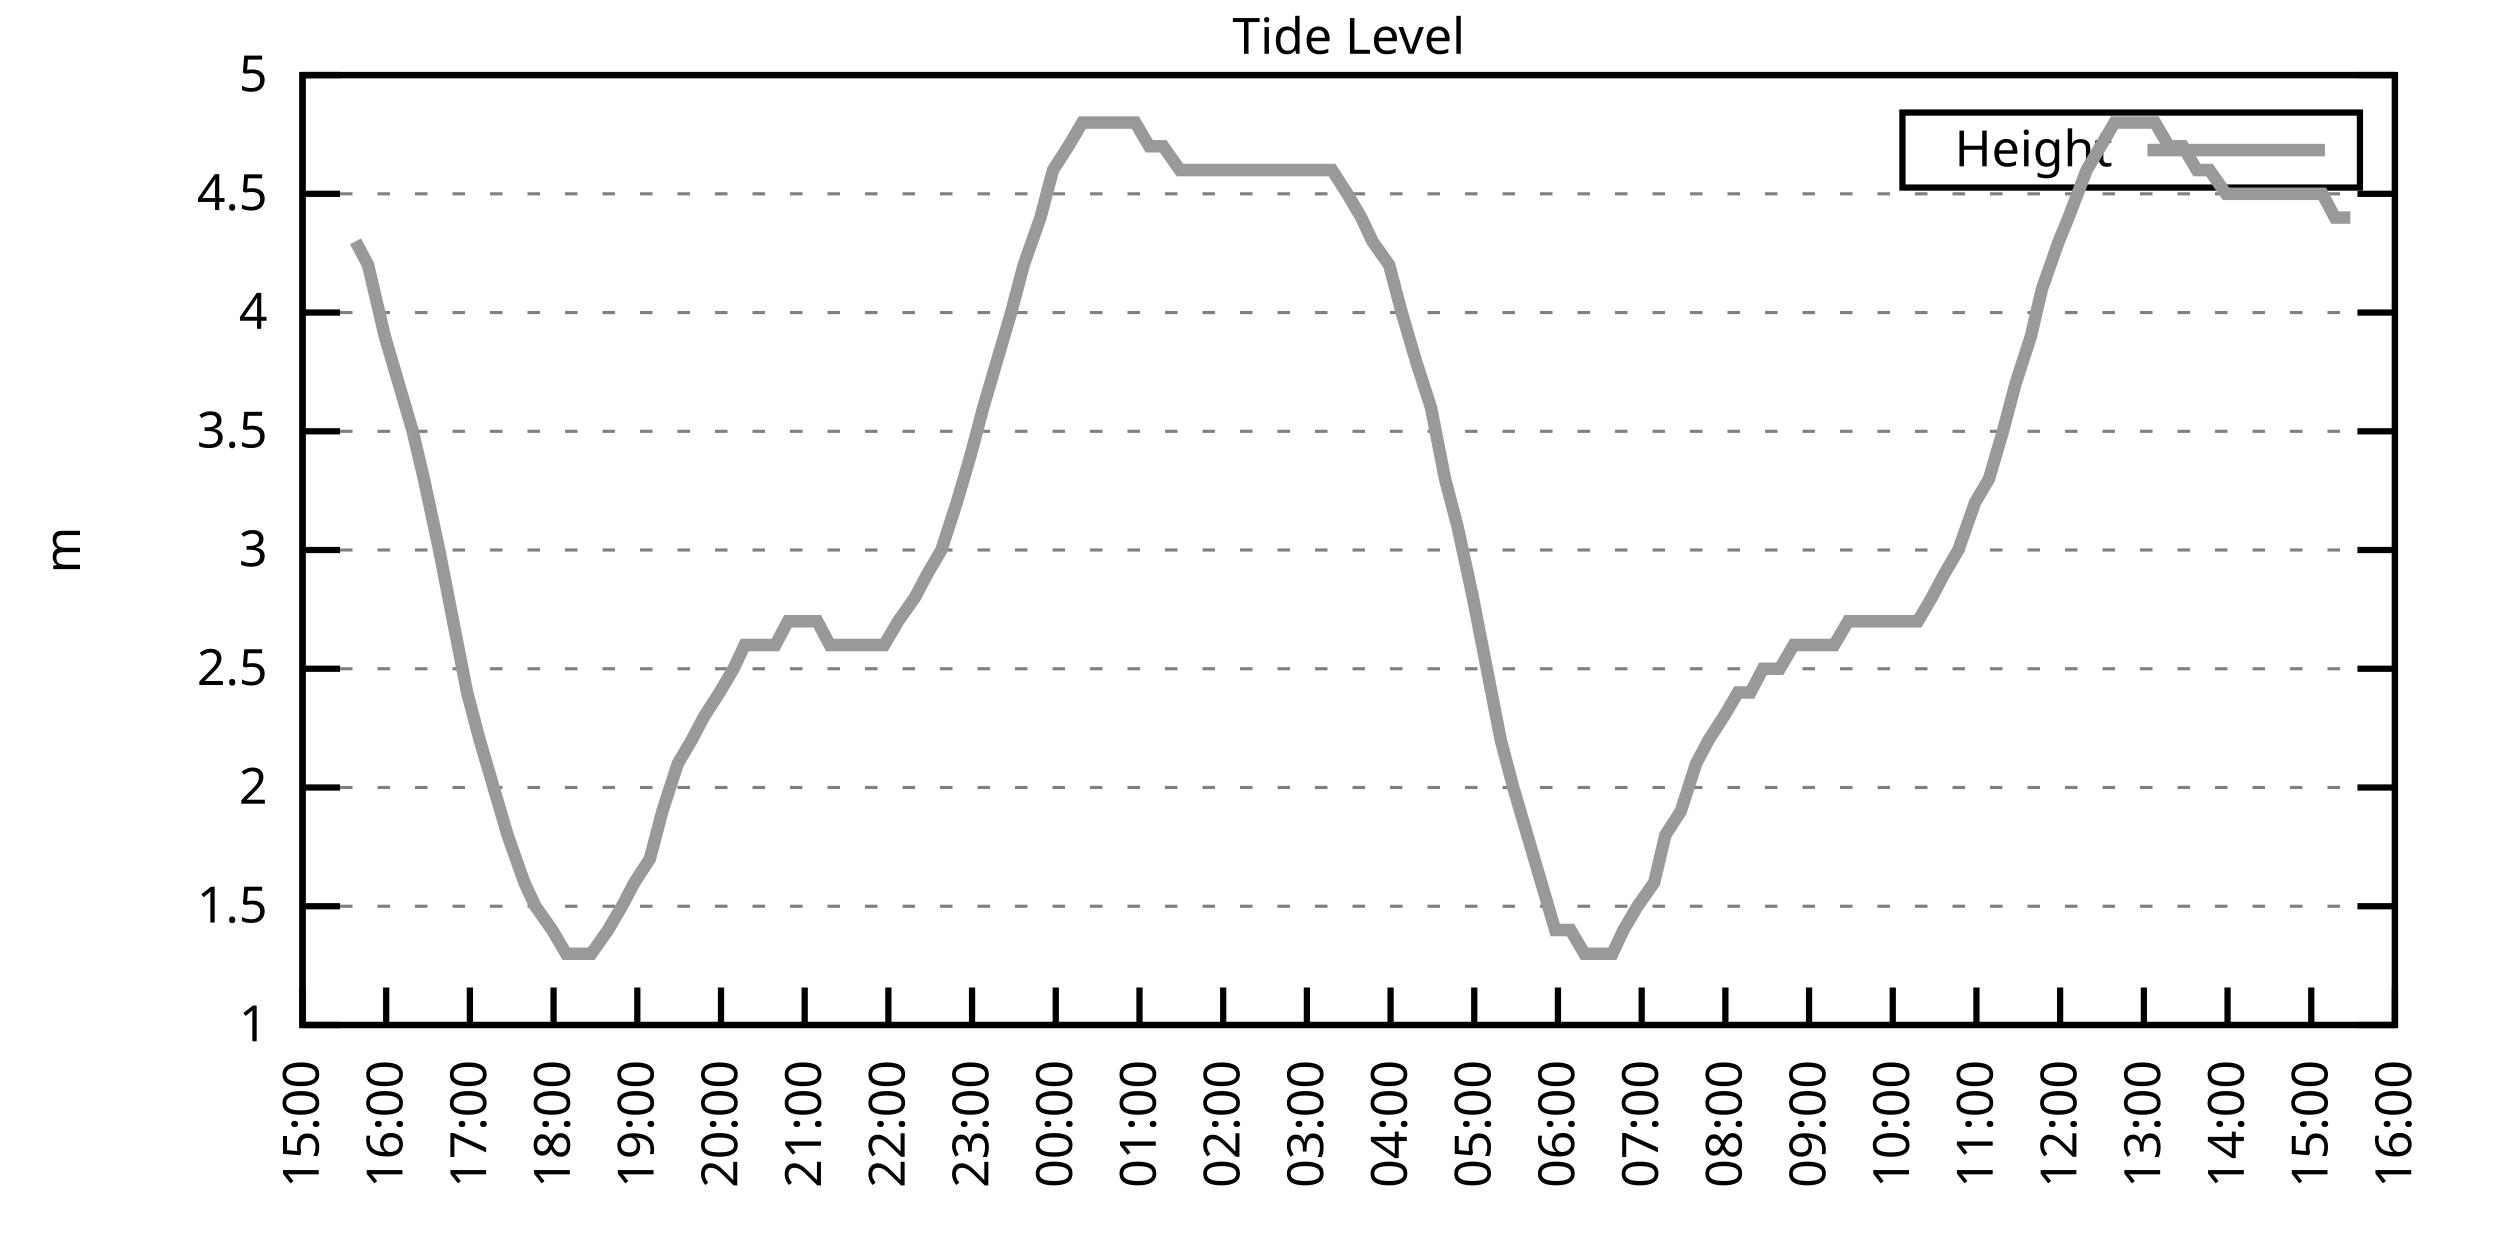
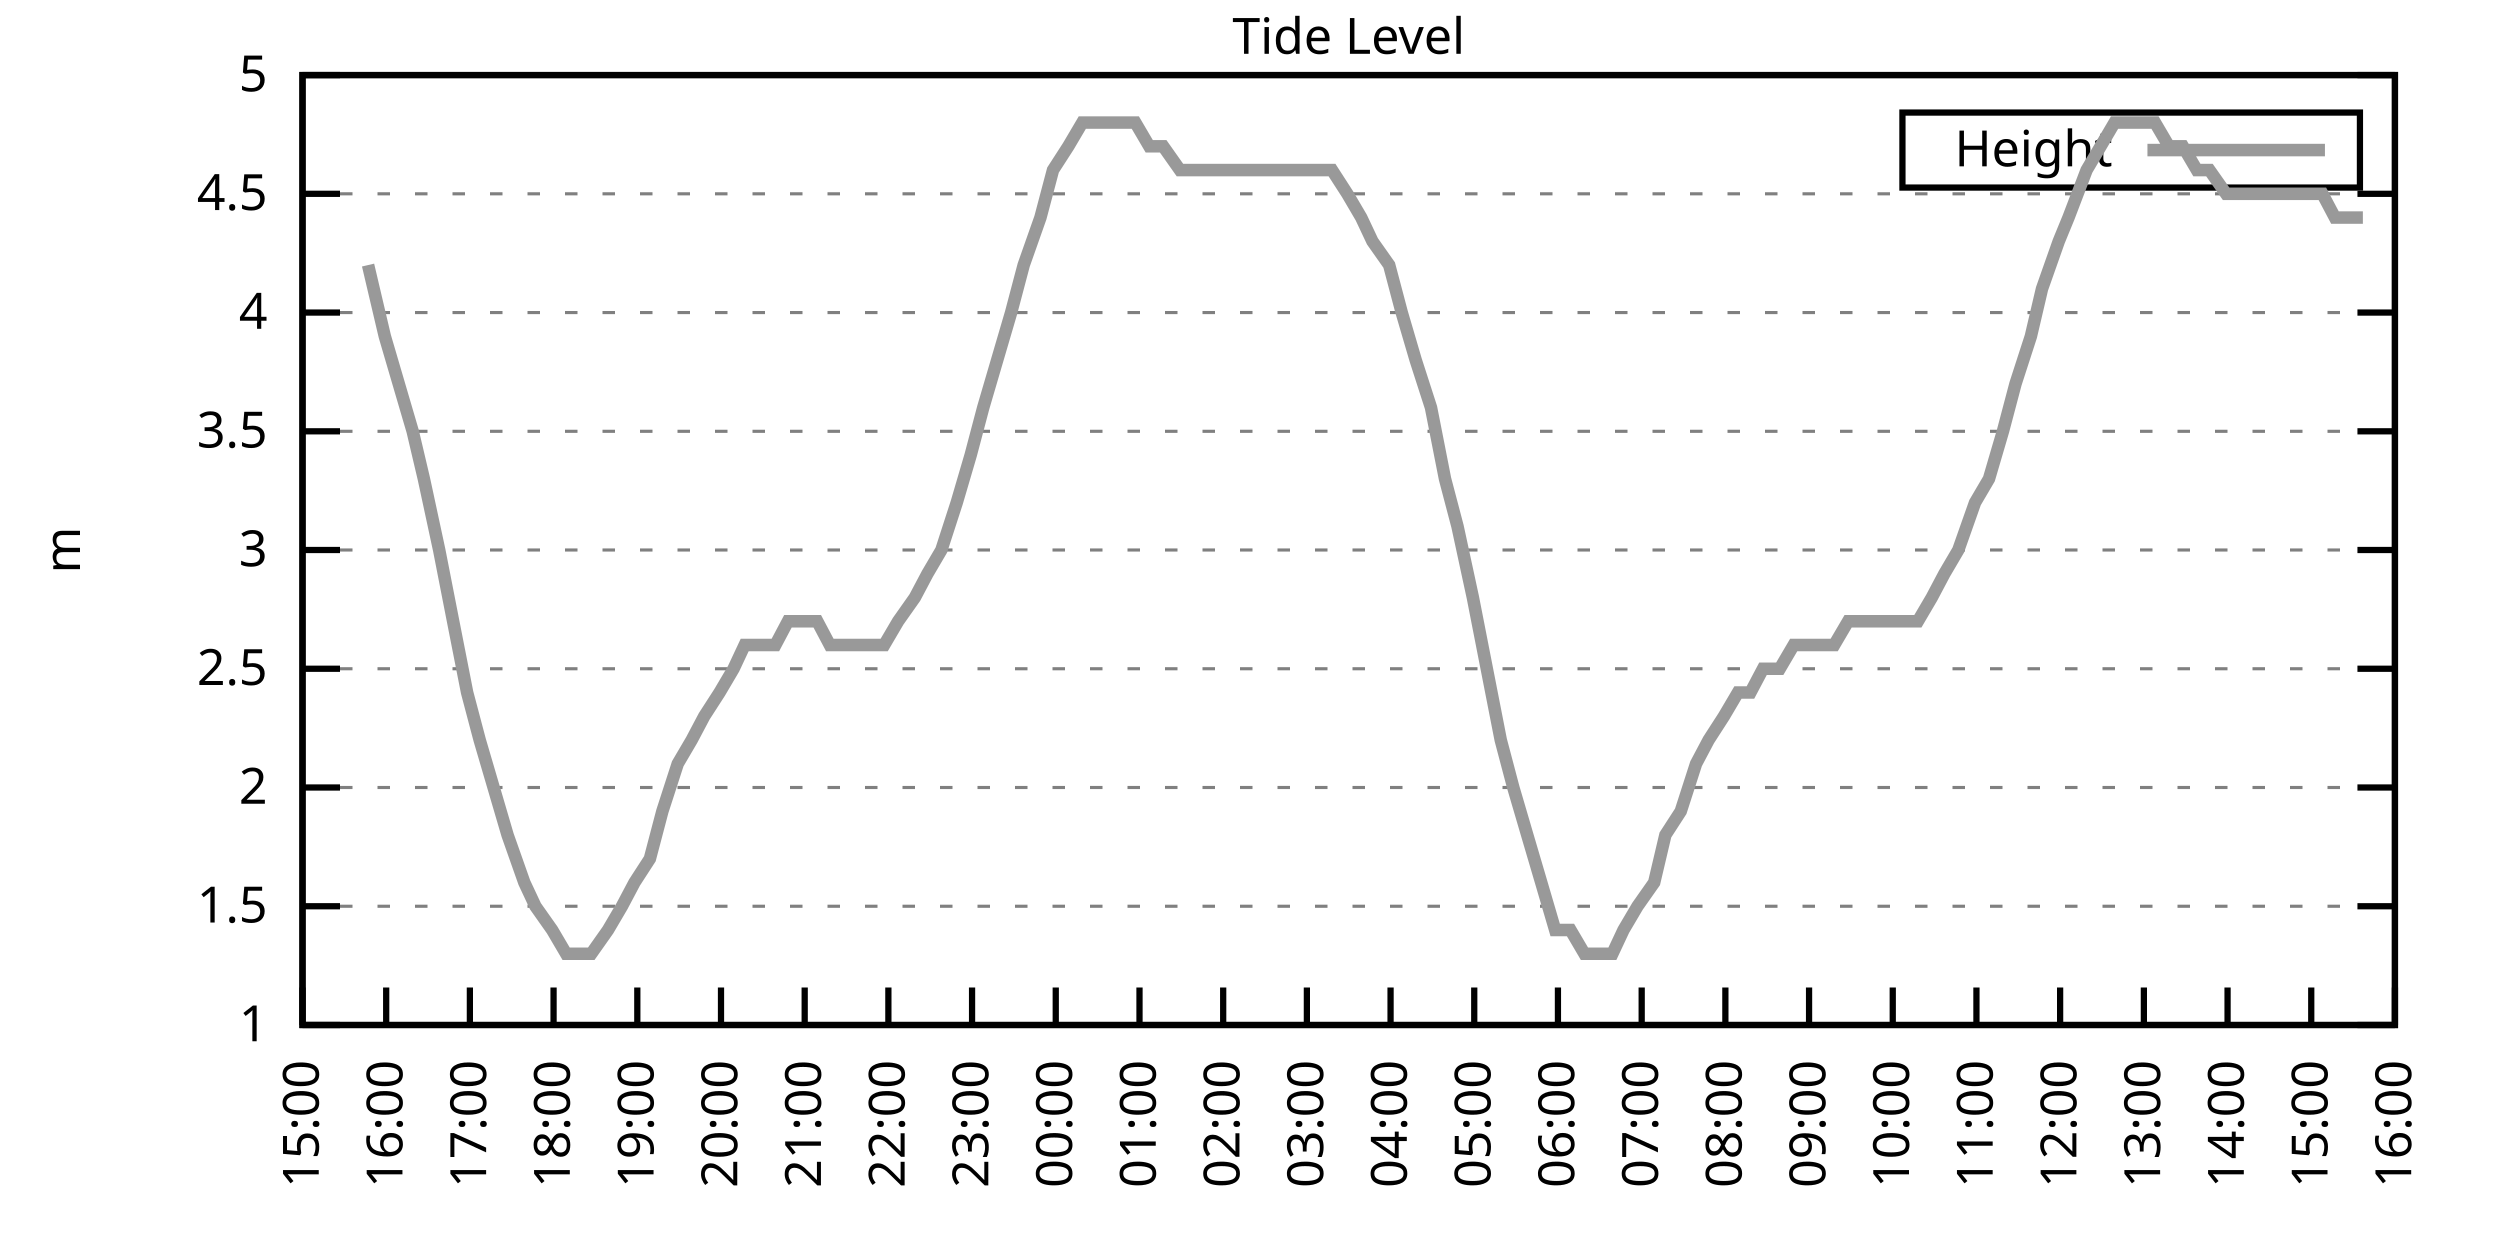
<svg xmlns="http://www.w3.org/2000/svg" xmlns:xlink="http://www.w3.org/1999/xlink" width="400" height="200" viewBox="0 0 400 200">
  <g id="gnuplot_canvas">
    <rect x="0" y="0" width="400" height="200" fill="none" />
    <defs>
      <circle id="gpDot" r="0.5" stroke-width="0.5" stroke="currentColor" />
      <path id="gpPt0" stroke-width="0.333" stroke="currentColor" d="M-1,0 h2 M0,-1 v2" />
      <path id="gpPt1" stroke-width="0.333" stroke="currentColor" d="M-1,-1 L1,1 M1,-1 L-1,1" />
      <path id="gpPt2" stroke-width="0.333" stroke="currentColor" d="M-1,0 L1,0 M0,-1 L0,1 M-1,-1 L1,1 M-1,1 L1,-1" />
      <rect id="gpPt3" stroke-width="0.333" stroke="currentColor" x="-1" y="-1" width="2" height="2" />
      <rect id="gpPt4" stroke-width="0.333" stroke="currentColor" fill="currentColor" x="-1" y="-1" width="2" height="2" />
      <circle id="gpPt5" stroke-width="0.333" stroke="currentColor" cx="0" cy="0" r="1" />
      <use xlink:href="#gpPt5" id="gpPt6" fill="currentColor" stroke="none" />
      <path id="gpPt7" stroke-width="0.333" stroke="currentColor" d="M0,-1.33 L-1.33,0.67 L1.33,0.67 z" />
      <use xlink:href="#gpPt7" id="gpPt8" fill="currentColor" stroke="none" />
      <use xlink:href="#gpPt7" id="gpPt9" stroke="currentColor" transform="rotate(180)" />
      <use xlink:href="#gpPt9" id="gpPt10" fill="currentColor" stroke="none" />
      <use xlink:href="#gpPt3" id="gpPt11" stroke="currentColor" transform="rotate(45)" />
      <use xlink:href="#gpPt11" id="gpPt12" fill="currentColor" stroke="none" />
      <path id="gpPt13" stroke-width="0.333" stroke="currentColor" d="M0,1.330 L1.265,0.411 L0.782,-1.067 L-0.782,-1.076 L-1.265,0.411 z" />
      <use xlink:href="#gpPt13" id="gpPt14" fill="currentColor" stroke="none" />
      <filter id="textbox" filterUnits="objectBoundingBox" x="0" y="0" height="1" width="1">
        <feFlood flood-color="white" flood-opacity="1" result="bgnd" />
        <feComposite in="SourceGraphic" in2="bgnd" operator="atop" />
      </filter>
      <filter id="greybox" filterUnits="objectBoundingBox" x="0" y="0" height="1" width="1">
        <feFlood flood-color="lightgrey" flood-opacity="1" result="grey" />
        <feComposite in="SourceGraphic" in2="grey" operator="atop" />
      </filter>
    </defs>
    <g fill="none" color="white" stroke="currentColor" stroke-width="1.00" stroke-linecap="butt" stroke-linejoin="miter">
</g>
    <g fill="none" color="black" stroke="currentColor" stroke-width="1.00" stroke-linecap="butt" stroke-linejoin="miter">
      <g stroke="none" shape-rendering="crispEdges">
        <polygon fill="rgb(255, 255, 255)" points="48.40,164.00 383.18,164.00 383.18,12.02 48.40,12.02 " />
      </g>
    </g>
    <g fill="none" color="black" stroke="currentColor" stroke-width="1.00" stroke-linecap="butt" stroke-linejoin="miter">
</g>
    <g fill="none" color="black" stroke="black" stroke-width="0.50" stroke-linecap="butt" stroke-linejoin="miter">
</g>
    <g fill="none" color="gray" stroke="currentColor" stroke-width="0.50" stroke-linecap="butt" stroke-linejoin="miter">
      <path stroke="gray" stroke-dasharray="2,4" class="gridline" d="M48.40,164.00 L383.19,164.00  " />
    </g>
    <g fill="none" color="gray" stroke="gray" stroke-width="1.00" stroke-linecap="butt" stroke-linejoin="miter">
</g>
    <g fill="none" color="black" stroke="currentColor" stroke-width="1.00" stroke-linecap="butt" stroke-linejoin="miter">
      <path stroke="black" d="M48.40,164.00 L54.40,164.00 M383.19,164.00 L377.19,164.00  " />
      <g transform="translate(42.80,166.60)" stroke="none" fill="black" font-family="Sans" font-size="8.00" text-anchor="end">
        <text>
          <tspan font-family="Sans"> 1</tspan>
        </text>
      </g>
    </g>
    <g fill="none" color="black" stroke="currentColor" stroke-width="1.00" stroke-linecap="butt" stroke-linejoin="miter">
</g>
    <g fill="none" color="black" stroke="black" stroke-width="0.50" stroke-linecap="butt" stroke-linejoin="miter">
</g>
    <g fill="none" color="gray" stroke="currentColor" stroke-width="0.50" stroke-linecap="butt" stroke-linejoin="miter">
      <path stroke="gray" stroke-dasharray="2,4" class="gridline" d="M48.40,145.00 L383.19,145.00  " />
    </g>
    <g fill="none" color="gray" stroke="gray" stroke-width="1.00" stroke-linecap="butt" stroke-linejoin="miter">
</g>
    <g fill="none" color="black" stroke="currentColor" stroke-width="1.00" stroke-linecap="butt" stroke-linejoin="miter">
      <path stroke="black" d="M48.40,145.00 L54.40,145.00 M383.19,145.00 L377.19,145.00  " />
      <g transform="translate(42.80,147.60)" stroke="none" fill="black" font-family="Sans" font-size="8.00" text-anchor="end">
        <text>
          <tspan font-family="Sans"> 1.5</tspan>
        </text>
      </g>
    </g>
    <g fill="none" color="black" stroke="currentColor" stroke-width="1.00" stroke-linecap="butt" stroke-linejoin="miter">
</g>
    <g fill="none" color="black" stroke="black" stroke-width="0.50" stroke-linecap="butt" stroke-linejoin="miter">
</g>
    <g fill="none" color="gray" stroke="currentColor" stroke-width="0.50" stroke-linecap="butt" stroke-linejoin="miter">
      <path stroke="gray" stroke-dasharray="2,4" class="gridline" d="M48.40,126.00 L383.19,126.00  " />
    </g>
    <g fill="none" color="gray" stroke="gray" stroke-width="1.00" stroke-linecap="butt" stroke-linejoin="miter">
</g>
    <g fill="none" color="black" stroke="currentColor" stroke-width="1.00" stroke-linecap="butt" stroke-linejoin="miter">
      <path stroke="black" d="M48.40,126.00 L54.40,126.00 M383.19,126.00 L377.19,126.00  " />
      <g transform="translate(42.80,128.60)" stroke="none" fill="black" font-family="Sans" font-size="8.00" text-anchor="end">
        <text>
          <tspan font-family="Sans"> 2</tspan>
        </text>
      </g>
    </g>
    <g fill="none" color="black" stroke="currentColor" stroke-width="1.00" stroke-linecap="butt" stroke-linejoin="miter">
</g>
    <g fill="none" color="black" stroke="black" stroke-width="0.50" stroke-linecap="butt" stroke-linejoin="miter">
</g>
    <g fill="none" color="gray" stroke="currentColor" stroke-width="0.50" stroke-linecap="butt" stroke-linejoin="miter">
      <path stroke="gray" stroke-dasharray="2,4" class="gridline" d="M48.40,107.00 L383.19,107.00  " />
    </g>
    <g fill="none" color="gray" stroke="gray" stroke-width="1.00" stroke-linecap="butt" stroke-linejoin="miter">
</g>
    <g fill="none" color="black" stroke="currentColor" stroke-width="1.00" stroke-linecap="butt" stroke-linejoin="miter">
      <path stroke="black" d="M48.40,107.00 L54.40,107.00 M383.19,107.00 L377.19,107.00  " />
      <g transform="translate(42.80,109.60)" stroke="none" fill="black" font-family="Sans" font-size="8.00" text-anchor="end">
        <text>
          <tspan font-family="Sans"> 2.5</tspan>
        </text>
      </g>
    </g>
    <g fill="none" color="black" stroke="currentColor" stroke-width="1.00" stroke-linecap="butt" stroke-linejoin="miter">
</g>
    <g fill="none" color="black" stroke="black" stroke-width="0.50" stroke-linecap="butt" stroke-linejoin="miter">
</g>
    <g fill="none" color="gray" stroke="currentColor" stroke-width="0.50" stroke-linecap="butt" stroke-linejoin="miter">
      <path stroke="gray" stroke-dasharray="2,4" class="gridline" d="M48.40,88.00 L383.19,88.00  " />
    </g>
    <g fill="none" color="gray" stroke="gray" stroke-width="1.00" stroke-linecap="butt" stroke-linejoin="miter">
</g>
    <g fill="none" color="black" stroke="currentColor" stroke-width="1.00" stroke-linecap="butt" stroke-linejoin="miter">
      <path stroke="black" d="M48.40,88.00 L54.40,88.00 M383.19,88.00 L377.19,88.00  " />
      <g transform="translate(42.80,90.60)" stroke="none" fill="black" font-family="Sans" font-size="8.00" text-anchor="end">
        <text>
          <tspan font-family="Sans"> 3</tspan>
        </text>
      </g>
    </g>
    <g fill="none" color="black" stroke="currentColor" stroke-width="1.00" stroke-linecap="butt" stroke-linejoin="miter">
</g>
    <g fill="none" color="black" stroke="black" stroke-width="0.50" stroke-linecap="butt" stroke-linejoin="miter">
</g>
    <g fill="none" color="gray" stroke="currentColor" stroke-width="0.50" stroke-linecap="butt" stroke-linejoin="miter">
      <path stroke="gray" stroke-dasharray="2,4" class="gridline" d="M48.40,69.01 L383.19,69.01  " />
    </g>
    <g fill="none" color="gray" stroke="gray" stroke-width="1.00" stroke-linecap="butt" stroke-linejoin="miter">
</g>
    <g fill="none" color="black" stroke="currentColor" stroke-width="1.00" stroke-linecap="butt" stroke-linejoin="miter">
      <path stroke="black" d="M48.40,69.01 L54.40,69.01 M383.19,69.01 L377.19,69.01  " />
      <g transform="translate(42.80,71.61)" stroke="none" fill="black" font-family="Sans" font-size="8.00" text-anchor="end">
        <text>
          <tspan font-family="Sans"> 3.5</tspan>
        </text>
      </g>
    </g>
    <g fill="none" color="black" stroke="currentColor" stroke-width="1.00" stroke-linecap="butt" stroke-linejoin="miter">
</g>
    <g fill="none" color="black" stroke="black" stroke-width="0.50" stroke-linecap="butt" stroke-linejoin="miter">
</g>
    <g fill="none" color="gray" stroke="currentColor" stroke-width="0.50" stroke-linecap="butt" stroke-linejoin="miter">
      <path stroke="gray" stroke-dasharray="2,4" class="gridline" d="M48.40,50.01 L383.19,50.01  " />
    </g>
    <g fill="none" color="gray" stroke="gray" stroke-width="1.00" stroke-linecap="butt" stroke-linejoin="miter">
</g>
    <g fill="none" color="black" stroke="currentColor" stroke-width="1.00" stroke-linecap="butt" stroke-linejoin="miter">
      <path stroke="black" d="M48.40,50.01 L54.40,50.01 M383.19,50.01 L377.19,50.01  " />
      <g transform="translate(42.80,52.61)" stroke="none" fill="black" font-family="Sans" font-size="8.00" text-anchor="end">
        <text>
          <tspan font-family="Sans"> 4</tspan>
        </text>
      </g>
    </g>
    <g fill="none" color="black" stroke="currentColor" stroke-width="1.00" stroke-linecap="butt" stroke-linejoin="miter">
</g>
    <g fill="none" color="black" stroke="black" stroke-width="0.50" stroke-linecap="butt" stroke-linejoin="miter">
</g>
    <g fill="none" color="gray" stroke="currentColor" stroke-width="0.50" stroke-linecap="butt" stroke-linejoin="miter">
      <path stroke="gray" stroke-dasharray="2,4" class="gridline" d="M48.40,31.01 L383.19,31.01  " />
    </g>
    <g fill="none" color="gray" stroke="gray" stroke-width="1.00" stroke-linecap="butt" stroke-linejoin="miter">
</g>
    <g fill="none" color="black" stroke="currentColor" stroke-width="1.00" stroke-linecap="butt" stroke-linejoin="miter">
      <path stroke="black" d="M48.40,31.01 L54.40,31.01 M383.19,31.01 L377.19,31.01  " />
      <g transform="translate(42.80,33.61)" stroke="none" fill="black" font-family="Sans" font-size="8.00" text-anchor="end">
        <text>
          <tspan font-family="Sans"> 4.5</tspan>
        </text>
      </g>
    </g>
    <g fill="none" color="black" stroke="currentColor" stroke-width="1.00" stroke-linecap="butt" stroke-linejoin="miter">
</g>
    <g fill="none" color="black" stroke="black" stroke-width="0.50" stroke-linecap="butt" stroke-linejoin="miter">
</g>
    <g fill="none" color="gray" stroke="currentColor" stroke-width="0.50" stroke-linecap="butt" stroke-linejoin="miter">
      <path stroke="gray" stroke-dasharray="2,4" class="gridline" d="M48.40,12.01 L383.19,12.01  " />
    </g>
    <g fill="none" color="gray" stroke="gray" stroke-width="1.00" stroke-linecap="butt" stroke-linejoin="miter">
</g>
    <g fill="none" color="black" stroke="currentColor" stroke-width="1.00" stroke-linecap="butt" stroke-linejoin="miter">
      <path stroke="black" d="M48.40,12.01 L54.40,12.01 M383.19,12.01 L377.19,12.01  " />
      <g transform="translate(42.80,14.61)" stroke="none" fill="black" font-family="Sans" font-size="8.00" text-anchor="end">
        <text>
          <tspan font-family="Sans"> 5</tspan>
        </text>
      </g>
    </g>
    <g fill="none" color="black" stroke="currentColor" stroke-width="1.00" stroke-linecap="butt" stroke-linejoin="miter">
      <path stroke="black" d="M48.40,164.00 L48.40,158.00  " />
      <g transform="translate(51.00,169.60) rotate(270.00)" stroke="none" fill="black" font-family="Sans" font-size="8.00" text-anchor="end">
        <text>
          <tspan font-family="Sans">15:00</tspan>
        </text>
      </g>
    </g>
    <g fill="none" color="black" stroke="currentColor" stroke-width="1.00" stroke-linecap="butt" stroke-linejoin="miter">
      <path stroke="black" d="M61.79,164.00 L61.79,158.00  " />
      <g transform="translate(64.39,169.60) rotate(270.00)" stroke="none" fill="black" font-family="Sans" font-size="8.00" text-anchor="end">
        <text>
          <tspan font-family="Sans">16:00</tspan>
        </text>
      </g>
    </g>
    <g fill="none" color="black" stroke="currentColor" stroke-width="1.00" stroke-linecap="butt" stroke-linejoin="miter">
      <path stroke="black" d="M75.18,164.00 L75.18,158.00  " />
      <g transform="translate(77.78,169.60) rotate(270.00)" stroke="none" fill="black" font-family="Sans" font-size="8.00" text-anchor="end">
        <text>
          <tspan font-family="Sans">17:00</tspan>
        </text>
      </g>
    </g>
    <g fill="none" color="black" stroke="currentColor" stroke-width="1.00" stroke-linecap="butt" stroke-linejoin="miter">
      <path stroke="black" d="M88.57,164.00 L88.57,158.00  " />
      <g transform="translate(91.17,169.60) rotate(270.00)" stroke="none" fill="black" font-family="Sans" font-size="8.00" text-anchor="end">
        <text>
          <tspan font-family="Sans">18:00</tspan>
        </text>
      </g>
    </g>
    <g fill="none" color="black" stroke="currentColor" stroke-width="1.00" stroke-linecap="butt" stroke-linejoin="miter">
      <path stroke="black" d="M101.97,164.00 L101.97,158.00  " />
      <g transform="translate(104.57,169.60) rotate(270.00)" stroke="none" fill="black" font-family="Sans" font-size="8.00" text-anchor="end">
        <text>
          <tspan font-family="Sans">19:00</tspan>
        </text>
      </g>
    </g>
    <g fill="none" color="black" stroke="currentColor" stroke-width="1.00" stroke-linecap="butt" stroke-linejoin="miter">
      <path stroke="black" d="M115.36,164.00 L115.36,158.00  " />
      <g transform="translate(117.96,169.60) rotate(270.00)" stroke="none" fill="black" font-family="Sans" font-size="8.00" text-anchor="end">
        <text>
          <tspan font-family="Sans">20:00</tspan>
        </text>
      </g>
    </g>
    <g fill="none" color="black" stroke="currentColor" stroke-width="1.00" stroke-linecap="butt" stroke-linejoin="miter">
      <path stroke="black" d="M128.75,164.00 L128.75,158.00  " />
      <g transform="translate(131.35,169.60) rotate(270.00)" stroke="none" fill="black" font-family="Sans" font-size="8.00" text-anchor="end">
        <text>
          <tspan font-family="Sans">21:00</tspan>
        </text>
      </g>
    </g>
    <g fill="none" color="black" stroke="currentColor" stroke-width="1.00" stroke-linecap="butt" stroke-linejoin="miter">
      <path stroke="black" d="M142.14,164.00 L142.14,158.00  " />
      <g transform="translate(144.74,169.60) rotate(270.00)" stroke="none" fill="black" font-family="Sans" font-size="8.00" text-anchor="end">
        <text>
          <tspan font-family="Sans">22:00</tspan>
        </text>
      </g>
    </g>
    <g fill="none" color="black" stroke="currentColor" stroke-width="1.00" stroke-linecap="butt" stroke-linejoin="miter">
      <path stroke="black" d="M155.53,164.00 L155.53,158.00  " />
      <g transform="translate(158.13,169.60) rotate(270.00)" stroke="none" fill="black" font-family="Sans" font-size="8.00" text-anchor="end">
        <text>
          <tspan font-family="Sans">23:00</tspan>
        </text>
      </g>
    </g>
    <g fill="none" color="black" stroke="currentColor" stroke-width="1.00" stroke-linecap="butt" stroke-linejoin="miter">
      <path stroke="black" d="M168.92,164.00 L168.92,158.00  " />
      <g transform="translate(171.52,169.60) rotate(270.00)" stroke="none" fill="black" font-family="Sans" font-size="8.00" text-anchor="end">
        <text>
          <tspan font-family="Sans">00:00</tspan>
        </text>
      </g>
    </g>
    <g fill="none" color="black" stroke="currentColor" stroke-width="1.00" stroke-linecap="butt" stroke-linejoin="miter">
      <path stroke="black" d="M182.32,164.00 L182.32,158.00  " />
      <g transform="translate(184.92,169.60) rotate(270.00)" stroke="none" fill="black" font-family="Sans" font-size="8.00" text-anchor="end">
        <text>
          <tspan font-family="Sans">01:00</tspan>
        </text>
      </g>
    </g>
    <g fill="none" color="black" stroke="currentColor" stroke-width="1.00" stroke-linecap="butt" stroke-linejoin="miter">
      <path stroke="black" d="M195.71,164.00 L195.71,158.00  " />
      <g transform="translate(198.31,169.60) rotate(270.00)" stroke="none" fill="black" font-family="Sans" font-size="8.00" text-anchor="end">
        <text>
          <tspan font-family="Sans">02:00</tspan>
        </text>
      </g>
    </g>
    <g fill="none" color="black" stroke="currentColor" stroke-width="1.00" stroke-linecap="butt" stroke-linejoin="miter">
      <path stroke="black" d="M209.10,164.00 L209.10,158.00  " />
      <g transform="translate(211.70,169.60) rotate(270.00)" stroke="none" fill="black" font-family="Sans" font-size="8.00" text-anchor="end">
        <text>
          <tspan font-family="Sans">03:00</tspan>
        </text>
      </g>
    </g>
    <g fill="none" color="black" stroke="currentColor" stroke-width="1.00" stroke-linecap="butt" stroke-linejoin="miter">
      <path stroke="black" d="M222.49,164.00 L222.49,158.00  " />
      <g transform="translate(225.09,169.60) rotate(270.00)" stroke="none" fill="black" font-family="Sans" font-size="8.00" text-anchor="end">
        <text>
          <tspan font-family="Sans">04:00</tspan>
        </text>
      </g>
    </g>
    <g fill="none" color="black" stroke="currentColor" stroke-width="1.00" stroke-linecap="butt" stroke-linejoin="miter">
      <path stroke="black" d="M235.88,164.00 L235.88,158.00  " />
      <g transform="translate(238.48,169.60) rotate(270.00)" stroke="none" fill="black" font-family="Sans" font-size="8.00" text-anchor="end">
        <text>
          <tspan font-family="Sans">05:00</tspan>
        </text>
      </g>
    </g>
    <g fill="none" color="black" stroke="currentColor" stroke-width="1.00" stroke-linecap="butt" stroke-linejoin="miter">
      <path stroke="black" d="M249.27,164.00 L249.27,158.00  " />
      <g transform="translate(251.87,169.60) rotate(270.00)" stroke="none" fill="black" font-family="Sans" font-size="8.00" text-anchor="end">
        <text>
          <tspan font-family="Sans">06:00</tspan>
        </text>
      </g>
    </g>
    <g fill="none" color="black" stroke="currentColor" stroke-width="1.00" stroke-linecap="butt" stroke-linejoin="miter">
      <path stroke="black" d="M262.67,164.00 L262.67,158.00  " />
      <g transform="translate(265.27,169.60) rotate(270.00)" stroke="none" fill="black" font-family="Sans" font-size="8.00" text-anchor="end">
        <text>
          <tspan font-family="Sans">07:00</tspan>
        </text>
      </g>
    </g>
    <g fill="none" color="black" stroke="currentColor" stroke-width="1.00" stroke-linecap="butt" stroke-linejoin="miter">
      <path stroke="black" d="M276.06,164.00 L276.06,158.00  " />
      <g transform="translate(278.66,169.60) rotate(270.00)" stroke="none" fill="black" font-family="Sans" font-size="8.00" text-anchor="end">
        <text>
          <tspan font-family="Sans">08:00</tspan>
        </text>
      </g>
    </g>
    <g fill="none" color="black" stroke="currentColor" stroke-width="1.00" stroke-linecap="butt" stroke-linejoin="miter">
      <path stroke="black" d="M289.45,164.00 L289.45,158.00  " />
      <g transform="translate(292.05,169.60) rotate(270.00)" stroke="none" fill="black" font-family="Sans" font-size="8.00" text-anchor="end">
        <text>
          <tspan font-family="Sans">09:00</tspan>
        </text>
      </g>
    </g>
    <g fill="none" color="black" stroke="currentColor" stroke-width="1.00" stroke-linecap="butt" stroke-linejoin="miter">
      <path stroke="black" d="M302.84,164.00 L302.84,158.00  " />
      <g transform="translate(305.44,169.60) rotate(270.00)" stroke="none" fill="black" font-family="Sans" font-size="8.00" text-anchor="end">
        <text>
          <tspan font-family="Sans">10:00</tspan>
        </text>
      </g>
    </g>
    <g fill="none" color="black" stroke="currentColor" stroke-width="1.00" stroke-linecap="butt" stroke-linejoin="miter">
      <path stroke="black" d="M316.23,164.00 L316.23,158.00  " />
      <g transform="translate(318.83,169.60) rotate(270.00)" stroke="none" fill="black" font-family="Sans" font-size="8.00" text-anchor="end">
        <text>
          <tspan font-family="Sans">11:00</tspan>
        </text>
      </g>
    </g>
    <g fill="none" color="black" stroke="currentColor" stroke-width="1.00" stroke-linecap="butt" stroke-linejoin="miter">
      <path stroke="black" d="M329.62,164.00 L329.62,158.00  " />
      <g transform="translate(332.22,169.60) rotate(270.00)" stroke="none" fill="black" font-family="Sans" font-size="8.00" text-anchor="end">
        <text>
          <tspan font-family="Sans">12:00</tspan>
        </text>
      </g>
    </g>
    <g fill="none" color="black" stroke="currentColor" stroke-width="1.00" stroke-linecap="butt" stroke-linejoin="miter">
      <path stroke="black" d="M343.02,164.00 L343.02,158.00  " />
      <g transform="translate(345.62,169.60) rotate(270.00)" stroke="none" fill="black" font-family="Sans" font-size="8.00" text-anchor="end">
        <text>
          <tspan font-family="Sans">13:00</tspan>
        </text>
      </g>
    </g>
    <g fill="none" color="black" stroke="currentColor" stroke-width="1.00" stroke-linecap="butt" stroke-linejoin="miter">
      <path stroke="black" d="M356.41,164.00 L356.41,158.00  " />
      <g transform="translate(359.01,169.60) rotate(270.00)" stroke="none" fill="black" font-family="Sans" font-size="8.00" text-anchor="end">
        <text>
          <tspan font-family="Sans">14:00</tspan>
        </text>
      </g>
    </g>
    <g fill="none" color="black" stroke="currentColor" stroke-width="1.00" stroke-linecap="butt" stroke-linejoin="miter">
      <path stroke="black" d="M369.80,164.00 L369.80,158.00  " />
      <g transform="translate(372.40,169.60) rotate(270.00)" stroke="none" fill="black" font-family="Sans" font-size="8.00" text-anchor="end">
        <text>
          <tspan font-family="Sans">15:00</tspan>
        </text>
      </g>
    </g>
    <g fill="none" color="black" stroke="currentColor" stroke-width="1.00" stroke-linecap="butt" stroke-linejoin="miter">
      <path stroke="black" d="M383.19,164.00 L383.19,158.00  " />
      <g transform="translate(385.79,169.60) rotate(270.00)" stroke="none" fill="black" font-family="Sans" font-size="8.00" text-anchor="end">
        <text>
          <tspan font-family="Sans">16:00</tspan>
        </text>
      </g>
    </g>
    <g fill="none" color="black" stroke="currentColor" stroke-width="1.00" stroke-linecap="butt" stroke-linejoin="miter">
</g>
    <g fill="none" color="black" stroke="currentColor" stroke-width="1.00" stroke-linecap="butt" stroke-linejoin="miter">
      <path stroke="black" d="M48.40,12.01 L48.40,164.00 L383.19,164.00 L383.19,12.01 L48.40,12.01 Z  " />
    </g>
    <g fill="none" color="black" stroke="currentColor" stroke-width="1.00" stroke-linecap="butt" stroke-linejoin="miter">
</g>
    <g fill="none" color="black" stroke="currentColor" stroke-width="1.00" stroke-linecap="butt" stroke-linejoin="miter">
      <path stroke="black" d="M304.39,30.01 L304.39,18.01 L377.59,18.01 L377.59,30.01 L304.39,30.01 Z  " />
    </g>
    <g id="Tide_level_plot_1">
      <g fill="none" color="white" stroke="black" stroke-width="2.00" stroke-linecap="butt" stroke-linejoin="miter">
</g>
      <g fill="none" color="black" stroke="currentColor" stroke-width="2.00" stroke-linecap="butt" stroke-linejoin="miter">
        <g transform="translate(337.99,26.61)" stroke="none" fill="black" font-family="Sans" font-size="8.00" text-anchor="end">
          <text>
            <tspan font-family="Sans">Height</tspan>
          </text>
        </g>
      </g>
      <g fill="none" color="black" stroke="currentColor" stroke-width="2.00" stroke-linecap="butt" stroke-linejoin="miter">
-         <path stroke="rgb(153, 153, 153)" d="M343.59,24.01 L371.99,24.01 M56.88,38.61 L58.89,42.41 L61.57,53.81 L63.80,61.41 L66.03,69.01 L67.82,76.61   L70.27,88.00 L72.50,99.40 L74.74,110.80 L76.75,118.40 L78.98,126.00 L81.21,133.60 L83.89,141.20 L85.67,145.00   L88.35,148.80 L90.58,152.60 L92.82,152.60 L94.60,152.60 L97.28,148.80 L99.51,145.00 L101.52,141.20 L103.98,137.40   L105.98,129.80 L108.44,122.20 L110.67,118.40 L112.68,114.60 L115.13,110.80 L117.37,107.00 L119.15,103.20 L121.16,103.20   L124.06,103.20 L126.07,99.40 L128.30,99.40 L130.76,99.40 L132.77,103.20 L135.00,103.20 L137.45,103.20 L139.46,103.20   L141.47,103.20 L143.70,99.40 L146.38,95.60 L148.39,91.80 L150.62,88.00 L153.08,80.41 L155.31,72.81 L157.32,65.21   L159.55,57.61 L161.78,50.01 L163.79,42.41 L166.47,34.81 L168.48,27.21 L170.93,23.41 L173.17,19.61 L175.40,19.61   L177.63,19.61 L179.86,19.61 L181.65,19.61 L183.88,23.41 L186.11,23.41 L188.79,27.21 L190.80,27.21 L193.25,27.21   L195.04,27.21 L197.05,27.21 L199.28,27.21 L201.51,27.21 L204.41,27.21 L206.64,27.21 L208.43,27.21 L211.11,27.21   L213.12,27.21 L215.57,31.01 L217.80,34.81 L219.59,38.61 L222.27,42.41 L224.28,50.01 L226.51,57.61 L228.96,65.21   L231.20,76.61 L233.20,84.21 L235.66,95.60 L237.89,107.00 L240.12,118.40 L242.13,126.00 L244.36,133.60 L246.60,141.20   L248.83,148.80 L251.28,148.80 L253.51,152.60 L255.75,152.60 L257.98,152.60 L259.76,148.80 L262.00,145.00 L264.67,141.20   L266.46,133.60 L268.92,129.80 L271.37,122.20 L273.38,118.40 L275.83,114.60 L278.07,110.80 L280.07,110.80 L282.08,107.00   L284.76,107.00 L286.99,103.20 L289.00,103.20 L291.23,103.20 L293.47,103.20 L295.70,99.40 L297.71,99.40 L299.94,99.40   L302.39,99.40 L304.63,99.40 L306.86,99.40 L309.09,95.60 L311.10,91.80 L313.33,88.00 L316.01,80.41 L318.24,76.61   L320.47,69.01 L322.48,61.41 L324.94,53.81 L326.72,46.21 L329.40,38.61 L330.96,34.81 L333.86,27.21 L336.10,23.41   L338.33,19.61 L340.11,19.61 L342.35,19.61 L344.80,19.61 L347.03,23.41 L349.26,23.41 L351.50,27.21 L353.51,27.21   L356.18,31.01 L357.75,31.01 L360.20,31.01 L362.43,31.01 L364.66,31.01 L366.90,31.01 L369.35,31.01 L371.58,31.01   L373.59,34.81 L376.05,34.81  " />
+         <path stroke="rgb(153, 153, 153)" d="M343.59,24.01 L371.99,24.01 M58.89,42.41 L61.57,53.81 L63.80,61.41 L66.03,69.01 L67.82,76.61 L70.27,88.00   L72.50,99.40 L74.74,110.80 L76.75,118.40 L78.98,126.00 L81.21,133.60 L83.89,141.20 L85.67,145.00 L88.35,148.80   L90.58,152.60 L92.82,152.60 L94.60,152.60 L97.28,148.80 L99.51,145.00 L101.52,141.20 L103.98,137.40 L105.98,129.80   L108.44,122.20 L110.67,118.40 L112.68,114.60 L115.13,110.80 L117.37,107.00 L119.15,103.20 L121.16,103.20 L124.06,103.20   L126.07,99.40 L128.30,99.40 L130.76,99.40 L132.77,103.20 L135.00,103.20 L137.45,103.20 L139.46,103.20 L141.47,103.20   L143.70,99.40 L146.38,95.60 L148.39,91.80 L150.62,88.00 L153.08,80.41 L155.31,72.81 L157.32,65.21 L159.55,57.61   L161.78,50.01 L163.79,42.41 L166.47,34.81 L168.48,27.21 L170.93,23.41 L173.17,19.61 L175.40,19.61 L177.63,19.61   L179.86,19.61 L181.65,19.61 L183.88,23.41 L186.11,23.41 L188.79,27.21 L190.80,27.21 L193.25,27.21 L195.04,27.21   L197.05,27.21 L199.28,27.21 L201.51,27.21 L204.41,27.21 L206.64,27.21 L208.43,27.21 L211.11,27.21 L213.12,27.21   L215.57,31.01 L217.80,34.81 L219.59,38.61 L222.27,42.41 L224.28,50.01 L226.51,57.61 L228.96,65.21 L231.20,76.61   L233.20,84.21 L235.66,95.60 L237.89,107.00 L240.12,118.40 L242.13,126.00 L244.36,133.60 L246.60,141.20 L248.83,148.80   L251.28,148.80 L253.51,152.60 L255.75,152.60 L257.98,152.60 L259.76,148.80 L262.00,145.00 L264.67,141.20 L266.46,133.60   L268.92,129.80 L271.37,122.20 L273.38,118.40 L275.83,114.60 L278.07,110.80 L280.07,110.80 L282.08,107.00 L284.76,107.00   L286.99,103.20 L289.00,103.20 L291.23,103.20 L293.47,103.20 L295.70,99.40 L297.71,99.40 L299.94,99.40 L302.39,99.40   L304.63,99.40 L306.86,99.40 L309.09,95.60 L311.10,91.80 L313.33,88.00 L316.01,80.41 L318.24,76.61 L320.47,69.01   L322.48,61.41 L324.94,53.81 L326.72,46.21 L329.40,38.61 L330.96,34.81 L333.86,27.21 L336.10,23.41 L338.33,19.61   L340.11,19.61 L342.35,19.61 L344.80,19.61 L347.03,23.41 L349.26,23.41 L351.50,27.21 L353.51,27.21 L356.18,31.01   L357.75,31.01 L360.20,31.01 L362.43,31.01 L364.66,31.01 L366.90,31.01 L369.35,31.01 L371.58,31.01 L373.59,34.81   L376.05,34.81 L378.06,34.81  " />
      </g>
    </g>
    <g fill="none" color="black" stroke="currentColor" stroke-width="2.00" stroke-linecap="butt" stroke-linejoin="miter">
</g>
    <g fill="none" color="black" stroke="black" stroke-width="1.00" stroke-linecap="butt" stroke-linejoin="miter">
</g>
    <g fill="none" color="black" stroke="currentColor" stroke-width="1.00" stroke-linecap="butt" stroke-linejoin="miter">
      <path stroke="black" d="M48.40,12.01 L48.40,164.00 L383.19,164.00 L383.19,12.01 L48.40,12.01 Z  " />
      <g transform="translate(12.80,88.01) rotate(270.00)" stroke="none" fill="black" font-family="Sans" font-size="8.00" text-anchor="middle">
        <text>
          <tspan font-family="Sans">m</tspan>
        </text>
      </g>
    </g>
    <g fill="none" color="black" stroke="currentColor" stroke-width="1.00" stroke-linecap="butt" stroke-linejoin="miter">
</g>
    <g fill="none" color="black" stroke="currentColor" stroke-width="1.00" stroke-linecap="butt" stroke-linejoin="miter">
      <g transform="translate(215.79,8.61)" stroke="none" fill="black" font-family="Sans" font-size="8.00" text-anchor="middle">
        <text>
          <tspan font-family="Sans">Tide Level</tspan>
        </text>
      </g>
    </g>
    <g fill="none" color="black" stroke="currentColor" stroke-width="1.00" stroke-linecap="butt" stroke-linejoin="miter">
</g>
  </g>
</svg>
